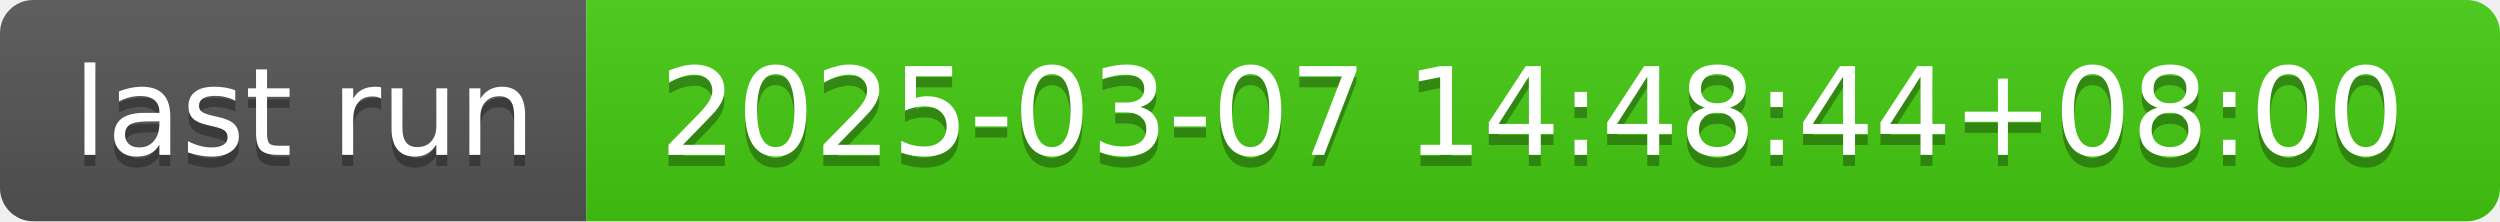
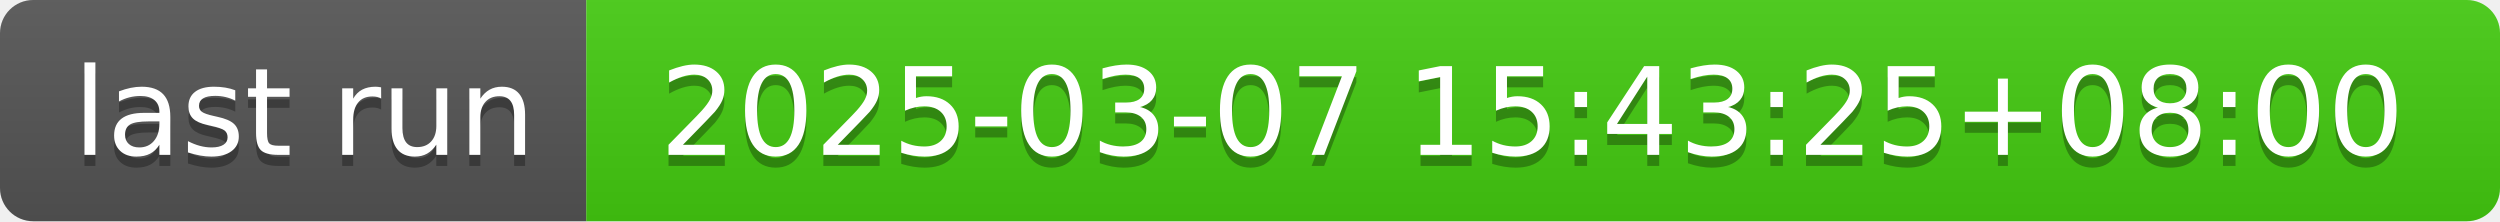
- <svg xmlns="http://www.w3.org/2000/svg" width="226" height="20" role="img" aria-label="last run: 2025-03-07 14:48:44+08:00">
+ <svg xmlns="http://www.w3.org/2000/svg" width="226" height="20" role="img" aria-label="last run: 2025-03-07 15:43:25+08:00">
  <linearGradient id="s" x2="0" y2="100%">
    <stop offset="0" stop-color="#bbb" stop-opacity=".1" />
    <stop offset="1" stop-opacity=".1" />
  </linearGradient>
  <clipPath id="r">
    <rect width="226" height="20" rx="3" fill="#fff" />
  </clipPath>
  <g clip-path="url(#r)">
    <rect width="53" height="20" fill="#555" />
    <rect x="53" width="173" height="20" fill="#4c1" />
    <rect width="226" height="20" fill="url(#s)" />
  </g>
  <g fill="#fff" text-anchor="middle" font-family="Verdana,Geneva,DejaVu Sans,sans-serif" text-rendering="geometricPrecision" font-size="110">
    <text aria-hidden="true" x="275" y="150" fill="#010101" fill-opacity=".3" transform="scale(.1)" textLength="430">last run</text>
    <text x="275" y="140" transform="scale(.1)" fill="#fff" textLength="430">last run</text>
-     <text aria-hidden="true" x="1385" y="150" fill="#010101" fill-opacity=".3" transform="scale(.1)" textLength="1630">2025-03-07 14:48:44+08:00</text>
-     <text x="1385" y="140" transform="scale(.1)" fill="#fff" textLength="1630">2025-03-07 14:48:44+08:00</text>
+     <text aria-hidden="true" x="1385" y="150" fill="#010101" fill-opacity=".3" transform="scale(.1)" textLength="1630">2025-03-07 15:43:25+08:00</text>
+     <text x="1385" y="140" transform="scale(.1)" fill="#fff" textLength="1630">2025-03-07 15:43:25+08:00</text>
  </g>
</svg>
